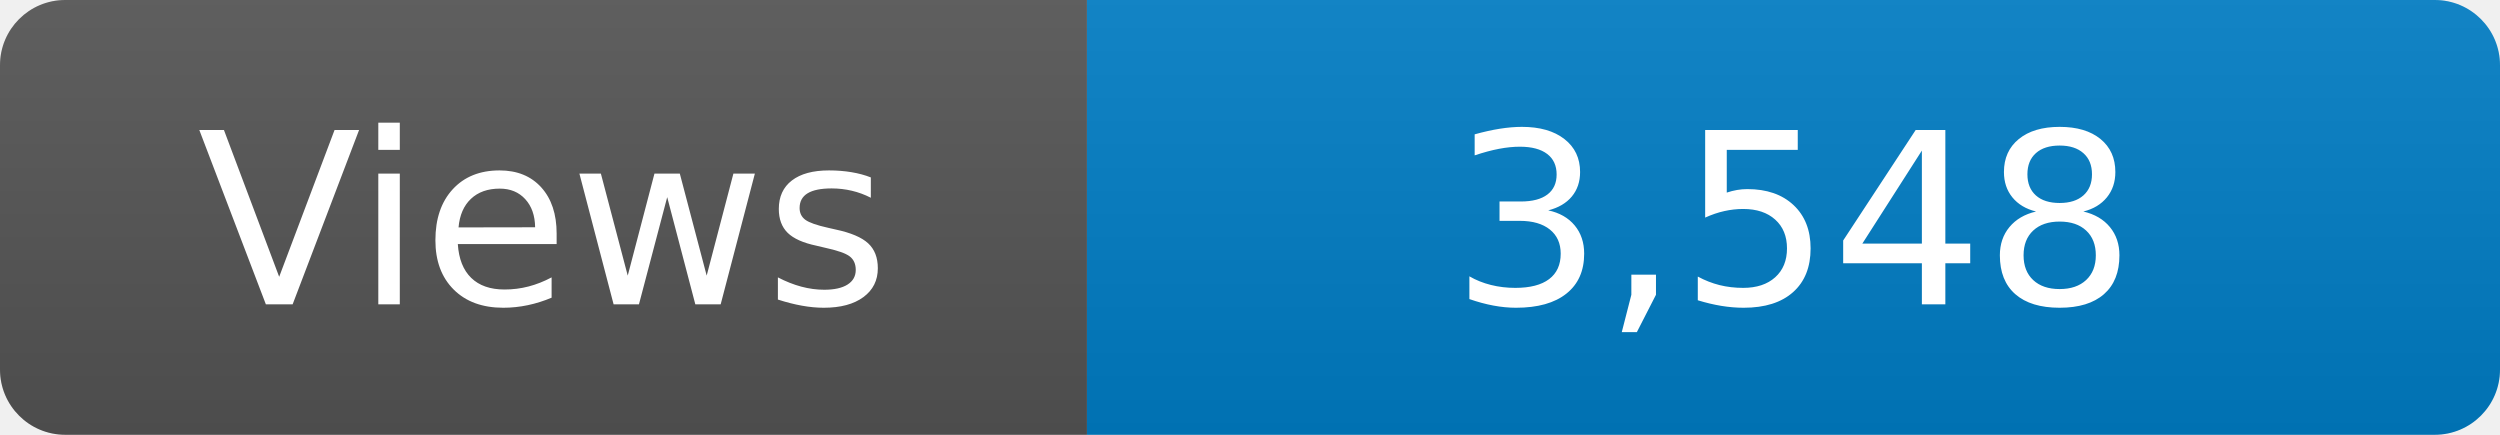
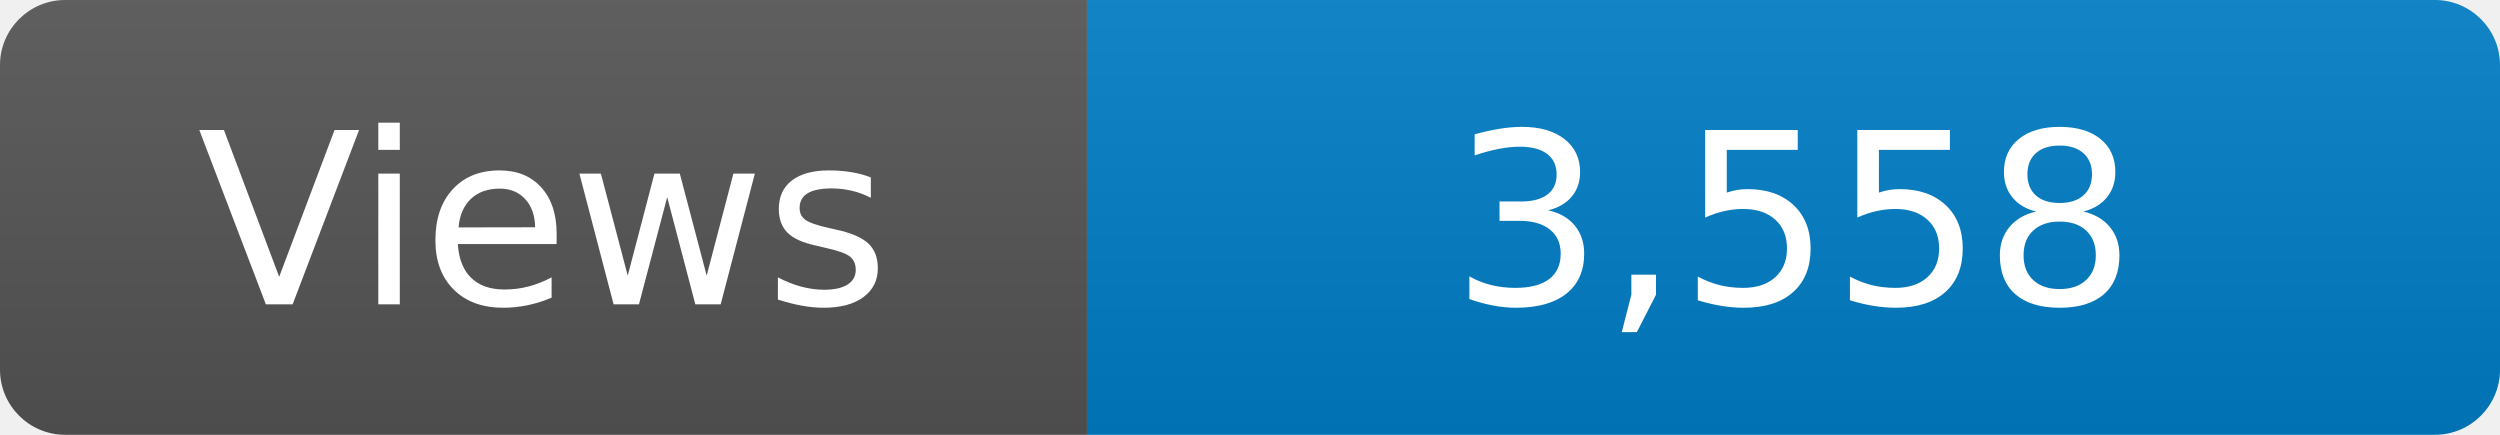
<svg xmlns="http://www.w3.org/2000/svg" width="115" height="20" role="img" aria-label="Maintained?: yes">
  <linearGradient id="s" x2="0" y2="100%">
    <stop offset="0" stop-color="#bbb" stop-opacity=".1" />
    <stop offset="1" stop-opacity=".1" />
  </linearGradient>
  <clipPath id="r">
    <rect width="115" height="20" rx="3" fill="#fff" />
  </clipPath>
  <g clip-path="url(#r)">
    <rect width="50" height="20" fill="#555" />
    <rect x="50" width="160" height="20" fill="#007ec6" />
    <rect width="115" height="20" fill="url(#s)" />
  </g>
  <g fill="#fff" text-anchor="middle" font-family="Verdana,Geneva,DejaVu Sans,sans-serif" font-size="110">
    <text x="250" y="140" transform="scale(.1)" fill="#fff">Views</text>
-     <text x="825" y="140" transform="scale(.1)" fill="#fff">3,548</text>
+     <text x="825" y="140" transform="scale(.1)" fill="#fff">3,558</text>
  </g>
</svg>
